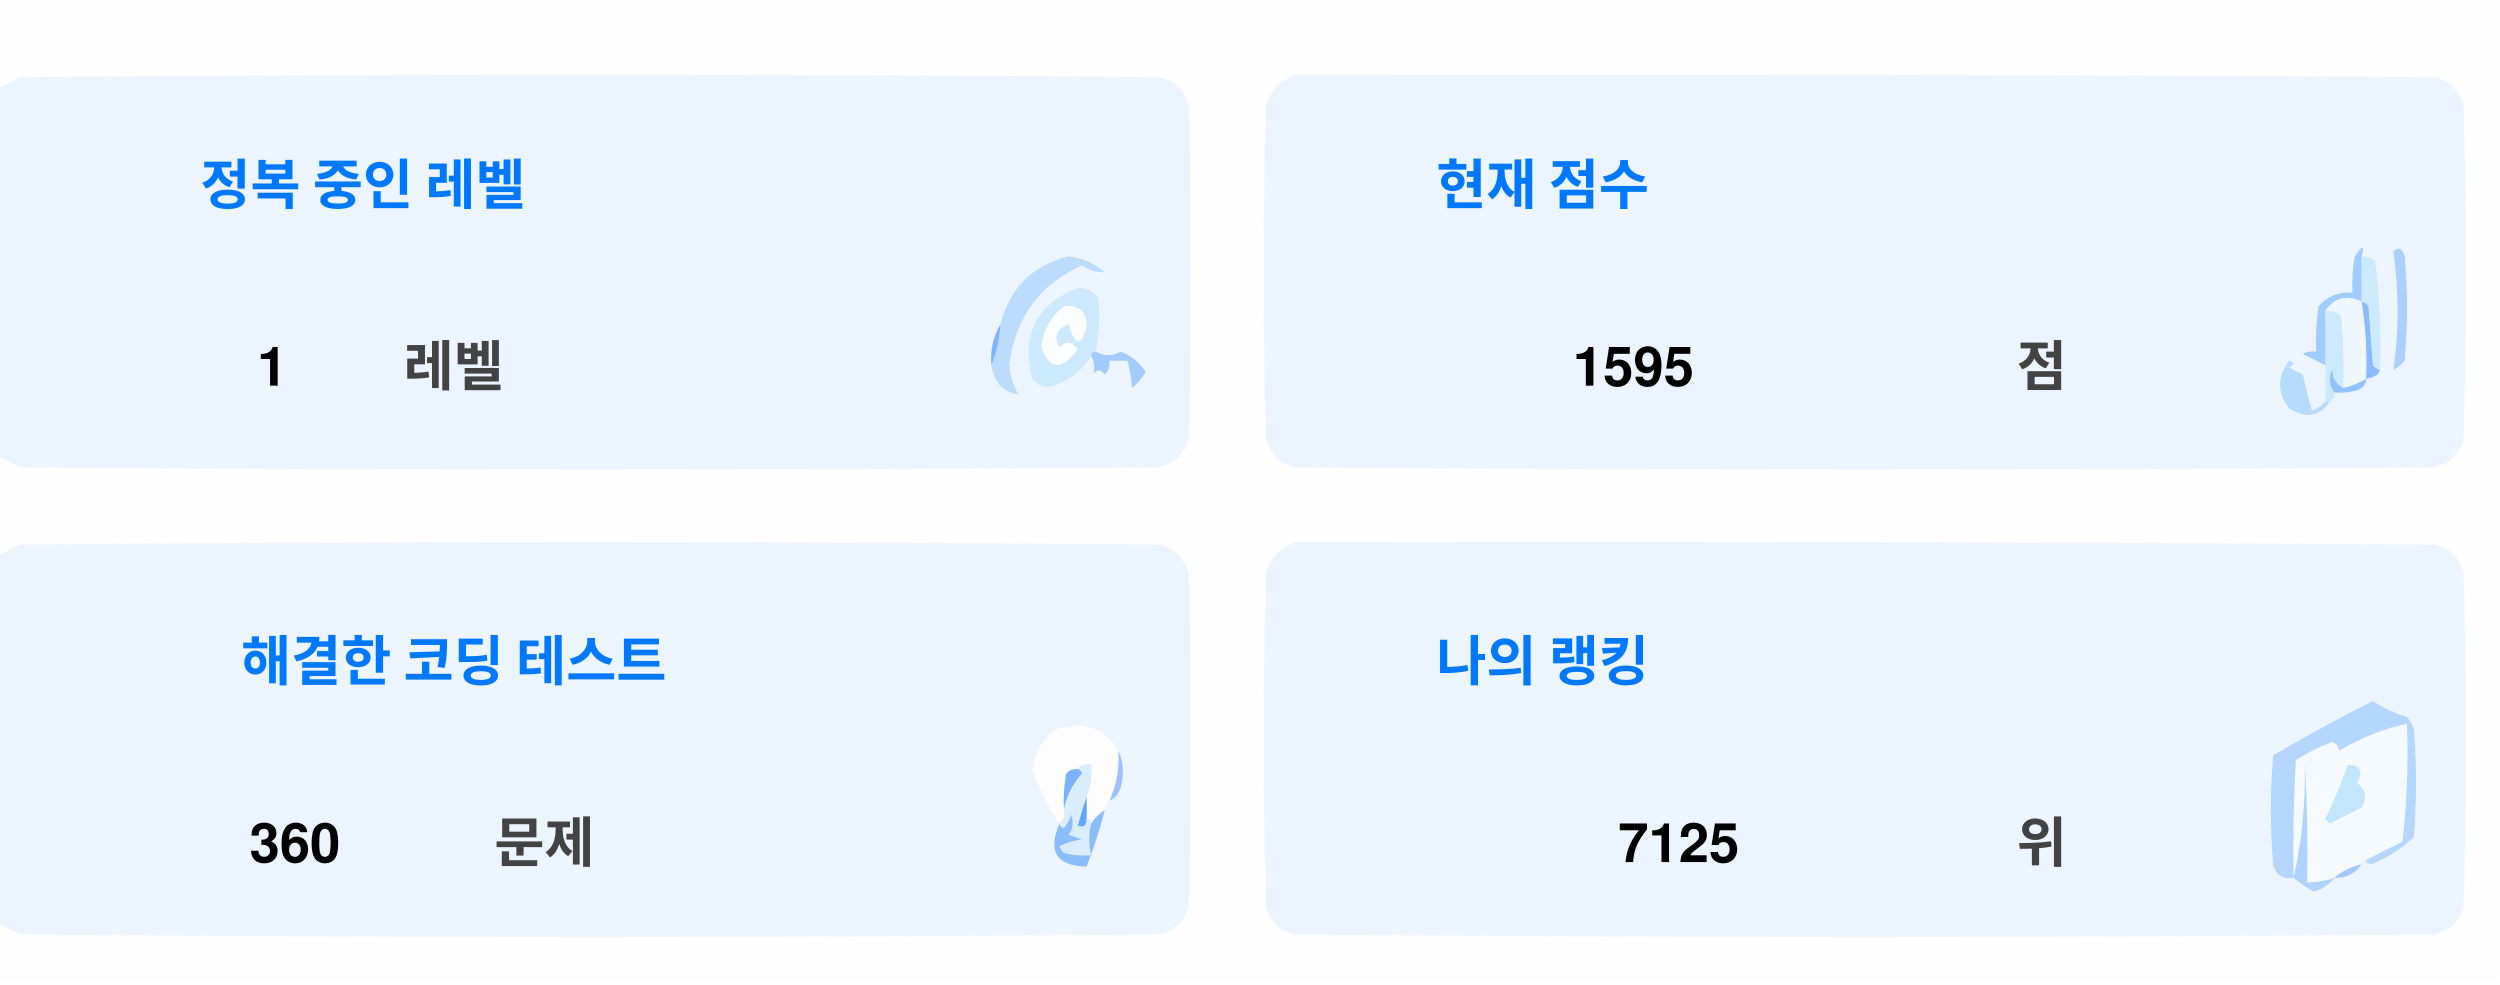
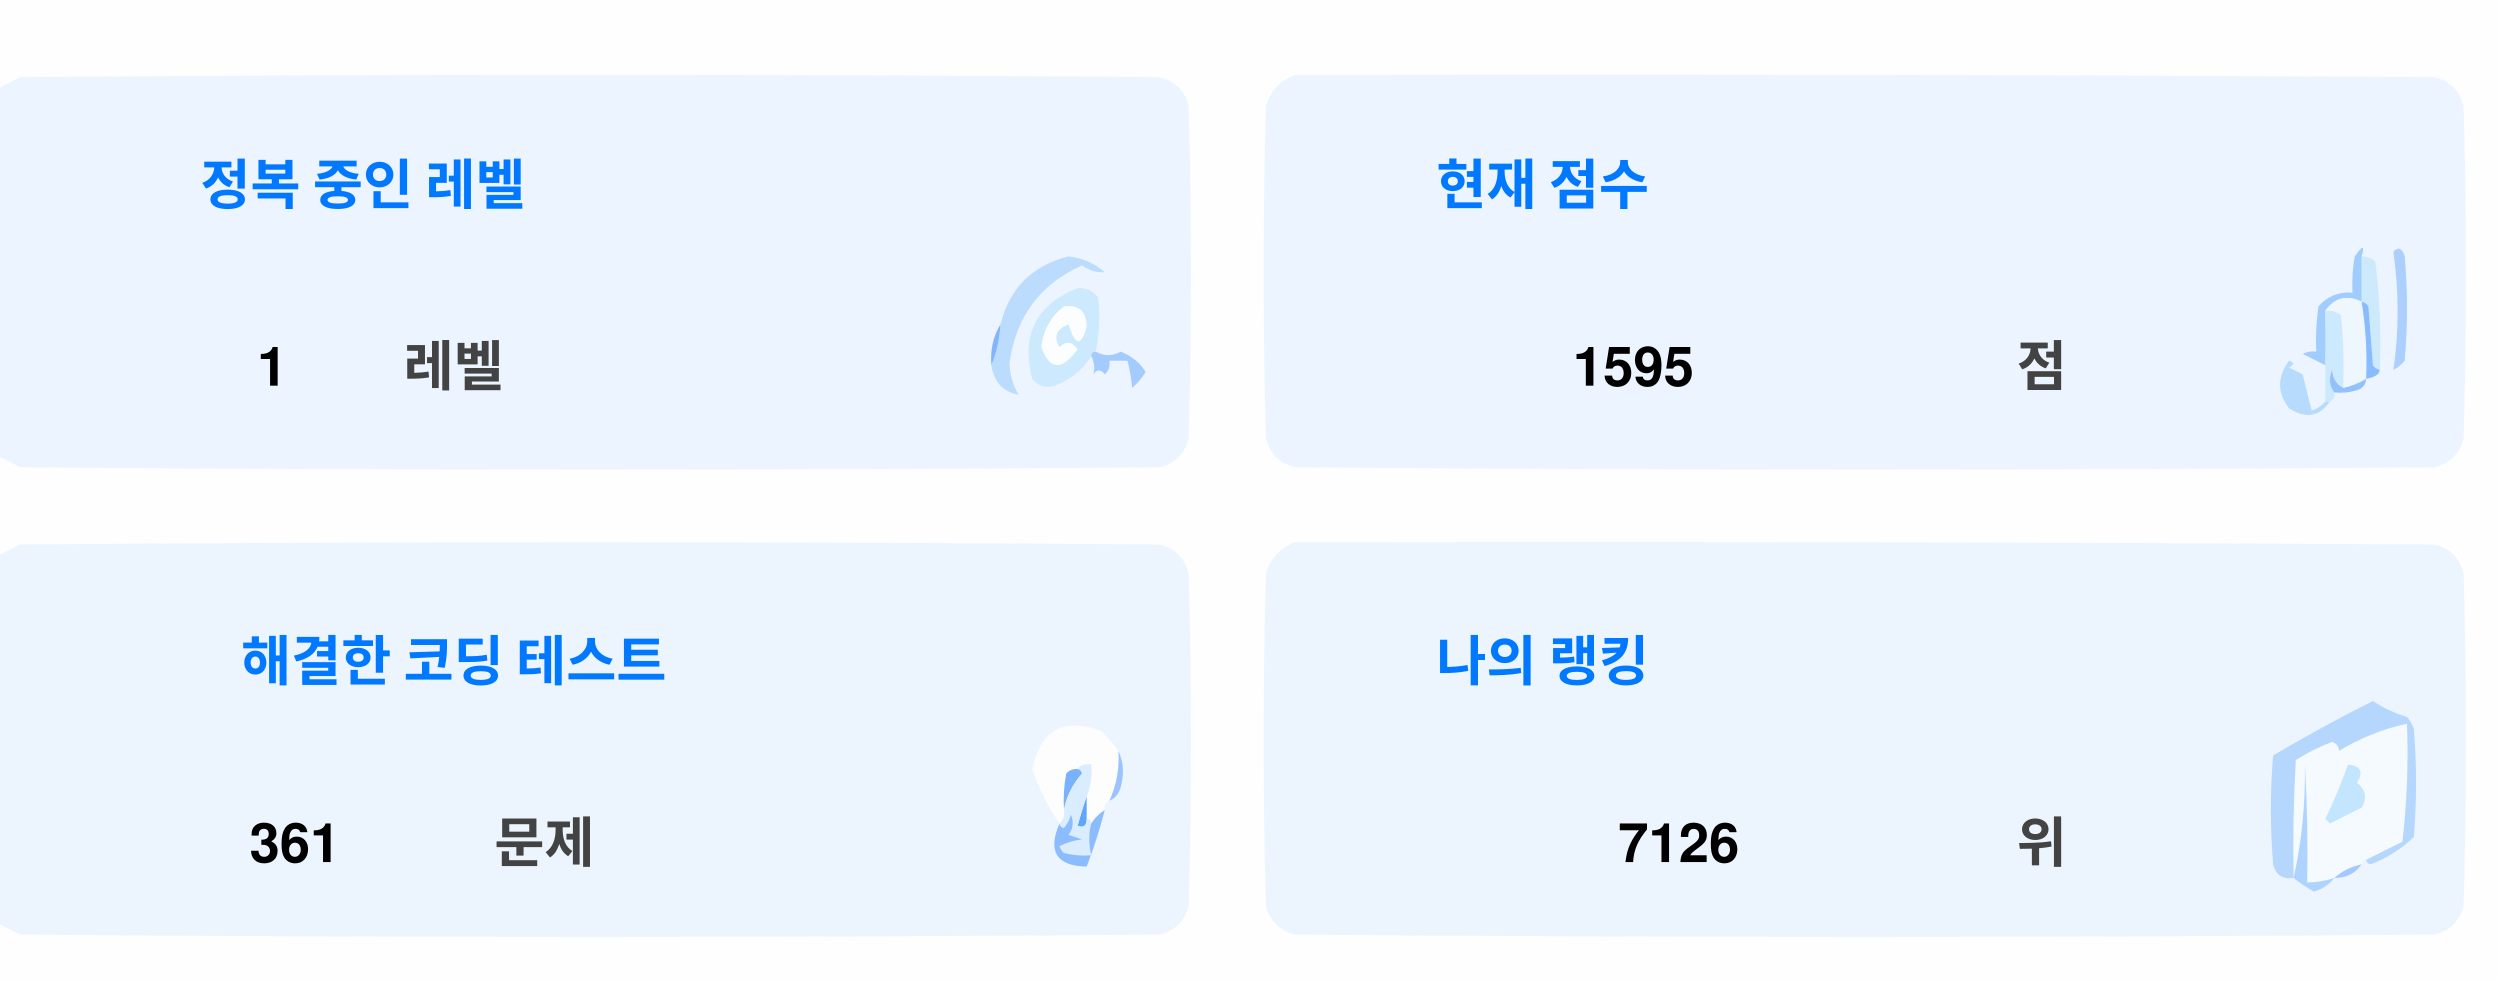
<svg xmlns="http://www.w3.org/2000/svg" version="1.1" width="551px" height="217px" style="shape-rendering:geometricPrecision; text-rendering:geometricPrecision; image-rendering:optimizeQuality; fill-rule:evenodd; clip-rule:evenodd">
  <style>.title {fill: #434343;font-size: 1rem;line-height: 1.5rem;font-weight: bold;font-family: -apple-system, BlinkMacSystemFont, Segoe UI, Helvetica, Arial, sans-serif, Apple Color Emoji, Segoe UI Emoji;}.desc {fill: #434343;font-size: 2.5rem;font-weight: bold;line-height: 1.5rem;font-family: -apple-system, BlinkMacSystemFont, Segoe UI, Helvetica, Arial, sans-serif, Apple Color Emoji, Segoe UI Emoji;}.desc-2 {fill: #434343;font-size: 1rem;font-weight: bold;line-height: 1.5rem;font-family: -apple-system, BlinkMacSystemFont, Segoe UI, Helvetica, Arial, sans-serif, Apple Color Emoji, Segoe UI Emoji;}.text, .desc {animation: twinkling 4s ease-in-out infinite;}@keyframes twinkling {40% { opacity: 1; }50% { opacity: 0.5; }60% { opacity: 1; }70% { opacity: 0.5; }80% { opacity: 1; }}</style>
  <g>
    <path style="opacity:1" fill="#fefefe" d="M -0.5,-0.5 C 183.167,-0.5 366.833,-0.5 550.5,-0.5C 550.5,71.833 550.5,144.167 550.5,216.5C 366.833,216.5 183.167,216.5 -0.5,216.5C -0.5,212.167 -0.5,207.833 -0.5,203.5C 1.14,204.32 2.807,205.153 4.5,206C 88.167,206.667 171.833,206.667 255.5,206C 259,205.167 261.167,203 262,199.5C 262.667,175.167 262.667,150.833 262,126.5C 261.167,123 259,120.833 255.5,120C 171.833,119.333 88.167,119.333 4.5,120C 2.807,120.847 1.14,121.68 -0.5,122.5C -0.5,115.167 -0.5,107.833 -0.5,100.5C 1.14,101.32 2.807,102.153 4.5,103C 88.167,103.667 171.833,103.667 255.5,103C 259,102.167 261.167,100 262,96.5C 262.667,72.167 262.667,47.833 262,23.5C 261.167,20 259,17.833 255.5,17C 171.833,16.333 88.167,16.333 4.5,17C 2.807,17.847 1.14,18.68 -0.5,19.5C -0.5,12.833 -0.5,6.167 -0.5,-0.5 Z" />
  </g>
  <g>
    <path style="opacity:1" fill="#ecf5ff" d="M -0.5,100.5 C -0.5,73.5 -0.5,46.5 -0.5,19.5C 1.14,18.68 2.807,17.847 4.5,17C 88.167,16.333 171.833,16.333 255.5,17C 259,17.833 261.167,20 262,23.5C 262.667,47.833 262.667,72.167 262,96.5C 261.167,100 259,102.167 255.5,103C 171.833,103.667 88.167,103.667 4.5,103C 2.807,102.153 1.14,101.32 -0.5,100.5 Z" />
  </g>
  <g>
    <path style="opacity:1" fill="#ecf5ff" d="M 285.5,16.5 C 369.167,16.333 452.834,16.5 536.5,17C 540,17.833 542.167,20 543,23.5C 543.667,47.833 543.667,72.167 543,96.5C 542.167,100 540,102.167 536.5,103C 452.833,103.667 369.167,103.667 285.5,103C 282,102.167 279.833,100 279,96.5C 278.333,72.167 278.333,47.833 279,23.5C 280.018,19.985 282.185,17.652 285.5,16.5 Z" />
  </g>
  <g>
    <path style="opacity:1" fill="#cdeafd" d="M 520.5,56.5 C 521.583,56.539 522.583,56.873 523.5,57.5C 524.498,65.472 524.831,73.472 524.5,81.5C 523.883,81.389 523.383,81.056 523,80.5C 522.667,76.167 522.333,71.833 522,67.5C 521.617,66.944 521.117,66.611 520.5,66.5C 520.5,63.167 520.5,59.833 520.5,56.5 Z" />
  </g>
  <g>
    <path style="opacity:1" fill="#abcfff" d="M 527.5,55.5 C 528.566,54.308 529.399,54.641 530,56.5C 530.667,64.167 530.667,71.833 530,79.5C 529.311,80.357 528.478,81.023 527.5,81.5C 528.758,73.08 528.758,64.414 527.5,55.5 Z" />
  </g>
  <g>
    <path style="opacity:1" fill="#bbdcfd" d="M 218.5,80.5 C 219.657,77.727 220.324,74.727 220.5,71.5C 222.49,63.51 227.49,58.51 235.5,56.5C 238.528,56.847 241.194,58.014 243.5,60C 241.744,60.141 240.078,59.641 238.5,58.5C 229.247,62.607 223.914,69.773 222.5,80C 222.565,82.526 223.232,84.859 224.5,87C 221.07,86.397 219.07,84.231 218.5,80.5 Z" />
  </g>
  <g>
    <path style="opacity:1" fill="#cde9fd" d="M 241.5,77.5 C 240.833,77.5 240.5,77.833 240.5,78.5C 238.628,81.529 235.961,83.695 232.5,85C 230.536,85.624 228.869,85.124 227.5,83.5C 225.021,73.791 228.354,67.124 237.5,63.5C 239.374,63.39 240.874,64.056 242,65.5C 242.497,69.524 242.331,73.524 241.5,77.5 Z" />
  </g>
  <g>
    <path style="opacity:1" fill="#fcfdfe" d="M 234.5,67.5 C 237.826,67.162 239.493,68.662 239.5,72C 238.334,76.434 237,76.267 235.5,71.5C 232.832,72.515 232.166,74.182 233.5,76.5C 235.017,75.089 236.351,75.256 237.5,77C 234.006,81.771 231.34,81.605 229.5,76.5C 229.904,72.771 231.571,69.771 234.5,67.5 Z" />
  </g>
  <g>
    <path style="opacity:1" fill="#a1ccfe" d="M 520.5,56.5 C 520.5,59.833 520.5,63.167 520.5,66.5C 517.238,64.922 514.572,65.589 512.5,68.5C 512.617,72.81 512.617,76.81 512.5,80.5C 510.86,79.68 509.193,78.847 507.5,78C 508.448,77.517 509.448,77.35 510.5,77.5C 510.335,74.15 510.502,70.817 511,67.5C 512.995,65.253 515.495,64.253 518.5,64.5C 518.336,61.813 518.503,59.146 519,56.5C 520.731,53.969 521.231,53.969 520.5,56.5 Z" />
  </g>
  <g>
    <path style="opacity:1" fill="#cde9fd" d="M 512.5,68.5 C 513.822,68.33 514.989,68.663 516,69.5C 516.499,74.823 516.666,80.156 516.5,85.5C 514.955,84.77 514.122,83.437 514,81.5C 513.22,83.387 513.387,85.054 514.5,86.5C 514.672,87.492 514.338,88.158 513.5,88.5C 513.167,88.5 512.833,88.5 512.5,88.5C 512.5,85.833 512.5,83.167 512.5,80.5C 512.617,76.81 512.617,72.81 512.5,68.5 Z" />
  </g>
  <g>
    <path style="opacity:1" fill="#eef6fe" d="M 520.5,66.5 C 521.407,72.106 521.74,77.773 521.5,83.5C 519.95,84.441 518.284,85.108 516.5,85.5C 516.666,80.156 516.499,74.823 516,69.5C 514.989,68.663 513.822,68.33 512.5,68.5C 514.572,65.589 517.238,64.922 520.5,66.5 Z" />
  </g>
  <g>
    <path style="opacity:1" fill="#88bcff" d="M 520.5,66.5 C 521.117,66.611 521.617,66.944 522,67.5C 522.333,71.833 522.667,76.167 523,80.5C 523.383,81.056 523.883,81.389 524.5,81.5C 524.445,82.469 523.445,83.136 521.5,83.5C 521.74,77.773 521.407,72.106 520.5,66.5 Z" />
  </g>
  <g>
    <path style="opacity:1" fill="#82b5fe" d="M 220.5,71.5 C 220.324,74.727 219.657,77.727 218.5,80.5C 218.215,77.171 218.882,74.171 220.5,71.5 Z" />
  </g>
  <g>
    <path style="opacity:1" fill="#a3cbfe" d="M 240.5,78.5 C 240.5,77.833 240.833,77.5 241.5,77.5C 243.391,78.536 245.224,78.536 247,77.5C 249.391,78.429 251.225,79.929 252.5,82C 251.681,83.319 250.681,84.486 249.5,85.5C 249.409,83.777 249.075,81.777 248.5,79.5C 247.167,79.5 245.833,79.5 244.5,79.5C 244.719,80.675 244.386,81.675 243.5,82.5C 242.575,81.359 241.741,81.359 241,82.5C 241.331,80.981 241.164,79.648 240.5,78.5 Z" />
  </g>
  <g>
    <path style="opacity:1" fill="#b7dbfd" d="M 512.5,88.5 C 512.833,88.5 513.167,88.5 513.5,88.5C 511.199,91.857 508.199,92.357 504.5,90C 501.872,86.535 501.872,83.035 504.5,79.5C 505.696,79.846 505.696,80.346 504.5,81C 505.5,81.5 506.5,82 507.5,82.5C 508.167,85.167 508.833,87.833 509.5,90.5C 510.739,90.058 511.739,89.391 512.5,88.5 Z" />
  </g>
  <g>
    <path style="opacity:1" fill="#92c1fe" d="M 516.5,85.5 C 518.284,85.108 519.95,84.441 521.5,83.5C 521.423,84.75 520.756,85.583 519.5,86C 517.866,86.493 516.199,86.66 514.5,86.5C 513.387,85.054 513.22,83.387 514,81.5C 514.122,83.437 514.955,84.77 516.5,85.5 Z" />
  </g>
  <g>
    <path style="opacity:1" fill="#ecf5fe" d="M -0.5,203.5 C -0.5,176.5 -0.5,149.5 -0.5,122.5C 1.14,121.68 2.807,120.847 4.5,120C 88.167,119.333 171.833,119.333 255.5,120C 259,120.833 261.167,123 262,126.5C 262.667,150.833 262.667,175.167 262,199.5C 261.167,203 259,205.167 255.5,206C 171.833,206.667 88.167,206.667 4.5,206C 2.807,205.153 1.14,204.32 -0.5,203.5 Z" />
  </g>
  <g>
    <path style="opacity:1" fill="#ecf5fe" d="M 285.5,119.5 C 369.167,119.333 452.834,119.5 536.5,120C 540,120.833 542.167,123 543,126.5C 543.667,150.833 543.667,175.167 543,199.5C 542.167,203 540,205.167 536.5,206C 452.833,206.667 369.167,206.667 285.5,206C 282,205.167 279.833,203 279,199.5C 278.333,175.167 278.333,150.833 279,126.5C 280.018,122.985 282.185,120.652 285.5,119.5 Z" />
  </g>
  <g>
    <path style="opacity:1" fill="#fdfdfe" d="M 246.5,165.5 C 246.758,169.367 246.092,173.034 244.5,176.5C 243.662,176.842 243.328,177.508 243.5,178.5C 242.272,179.306 241.272,180.306 240.5,181.5C 240.5,180.833 240.167,180.5 239.5,180.5C 239.5,178.833 239.5,177.167 239.5,175.5C 240.369,173.283 240.702,170.95 240.5,168.5C 239.209,168.263 238.209,168.596 237.5,169.5C 236.504,169.414 235.671,169.748 235,170.5C 234.503,173.146 234.336,175.813 234.5,178.5C 234.737,179.791 234.404,180.791 233.5,181.5C 230.986,177.806 228.986,173.806 227.5,169.5C 229.309,160.957 234.309,158.124 242.5,161C 244.07,162.397 245.404,163.897 246.5,165.5 Z" />
  </g>
  <g>
    <path style="opacity:1" fill="#f5faff" d="M 521.5,189.5 C 520.833,189.5 520.5,189.833 520.5,190.5C 518.181,190.992 516.181,191.992 514.5,193.5C 512.565,194.15 510.565,194.483 508.5,194.5C 508.666,185.827 508.5,177.16 508,168.5C 508.141,177.227 507.308,185.56 505.5,193.5C 505.334,184.827 505.5,176.16 506,167.5C 508.527,165.903 511.194,164.57 514,163.5C 515.011,163.892 515.511,164.559 515.5,165.5C 520.21,162.641 525.21,160.641 530.5,159.5C 530.831,168.192 530.498,176.859 529.5,185.5C 526.807,186.847 524.14,188.18 521.5,189.5 Z" />
  </g>
  <g>
    <path style="opacity:1" fill="#b6d7fd" d="M 521.5,189.5 C 524.14,188.18 526.807,186.847 529.5,185.5C 530.498,176.859 530.831,168.192 530.5,159.5C 525.21,160.641 520.21,162.641 515.5,165.5C 515.511,164.559 515.011,163.892 514,163.5C 511.194,164.57 508.527,165.903 506,167.5C 505.5,176.16 505.334,184.827 505.5,193.5C 503.089,193.863 501.589,192.863 501,190.5C 500.333,182.5 500.333,174.5 501,166.5C 508.173,162.246 515.507,158.246 523,154.5C 525.304,156.068 527.804,157.235 530.5,158C 531.126,158.75 531.626,159.584 532,160.5C 532.667,168.5 532.667,176.5 532,184.5C 529.292,187.111 526.125,189.111 522.5,190.5C 521.893,190.376 521.56,190.043 521.5,189.5 Z" />
  </g>
  <g>
    <path style="opacity:1" fill="#c3e5fe" d="M 517.5,168.5 C 520.317,168.801 520.984,170.134 519.5,172.5C 521.439,174.122 521.772,175.956 520.5,178C 518.167,179.167 515.833,180.333 513.5,181.5C 513.167,181.167 512.833,180.833 512.5,180.5C 514.414,176.515 516.081,172.515 517.5,168.5 Z" />
  </g>
  <g>
    <path style="opacity:1" fill="#7ab1fc" d="M 237.5,169.5 C 238.043,169.56 238.376,169.893 238.5,170.5C 236.395,172.836 235.062,175.503 234.5,178.5C 234.336,175.813 234.503,173.146 235,170.5C 235.671,169.748 236.504,169.414 237.5,169.5 Z" />
  </g>
  <g>
    <path style="opacity:1" fill="#afd3ff" d="M 514.5,193.5 C 513.378,194.947 511.878,195.947 510,196.5C 508.348,195.601 506.848,194.601 505.5,193.5C 507.308,185.56 508.141,177.227 508,168.5C 508.5,177.16 508.666,185.827 508.5,194.5C 510.565,194.483 512.565,194.15 514.5,193.5 Z" />
  </g>
  <g>
    <path style="opacity:1" fill="#9cc3fd" d="M 246.5,165.5 C 247.634,167.966 247.801,170.633 247,173.5C 246.623,174.942 245.79,175.942 244.5,176.5C 246.092,173.034 246.758,169.367 246.5,165.5 Z" />
  </g>
  <g>
    <path style="opacity:1" fill="#62a6fc" d="M 239.5,175.5 C 239.5,177.167 239.5,178.833 239.5,180.5C 239.483,182.028 238.816,182.528 237.5,182C 238.117,179.723 238.784,177.556 239.5,175.5 Z" />
  </g>
  <g>
    <path style="opacity:1" fill="#daedfe" d="M 237.5,169.5 C 238.209,168.596 239.209,168.263 240.5,168.5C 240.702,170.95 240.369,173.283 239.5,175.5C 238.784,177.556 238.117,179.723 237.5,182C 238.816,182.528 239.483,182.028 239.5,180.5C 240.167,180.5 240.5,180.833 240.5,181.5C 239.918,183.669 239.918,186.002 240.5,188.5C 238.473,188.662 236.473,188.495 234.5,188C 234.043,187.586 233.709,187.086 233.5,186.5C 235.078,185.702 236.744,185.202 238.5,185C 237.5,184.667 236.5,184.333 235.5,184C 236.554,182.612 236.72,181.112 236,179.5C 235.751,180.624 235.251,181.624 234.5,182.5C 233.893,182.376 233.56,182.043 233.5,181.5C 234.404,180.791 234.737,179.791 234.5,178.5C 235.062,175.503 236.395,172.836 238.5,170.5C 238.376,169.893 238.043,169.56 237.5,169.5 Z" />
  </g>
  <g>
    <path style="opacity:1" fill="#8bbcfd" d="M 243.5,178.5 C 242.395,182.803 241.062,186.969 239.5,191C 232.857,190.847 230.857,187.68 233.5,181.5C 233.56,182.043 233.893,182.376 234.5,182.5C 235.251,181.624 235.751,180.624 236,179.5C 236.72,181.112 236.554,182.612 235.5,184C 236.5,184.333 237.5,184.667 238.5,185C 236.744,185.202 235.078,185.702 233.5,186.5C 233.709,187.086 234.043,187.586 234.5,188C 236.473,188.495 238.473,188.662 240.5,188.5C 239.918,186.002 239.918,183.669 240.5,181.5C 241.272,180.306 242.272,179.306 243.5,178.5 Z" />
  </g>
  <g>
    <path style="opacity:1" fill="#a4c8ff" d="M 520.5,190.5 C 519.089,192.539 517.089,193.539 514.5,193.5C 516.181,191.992 518.181,190.992 520.5,190.5 Z" />
  </g>
  <text text-anchor="middle" x="80" y="45" class="title" style="fill:#0078ff;" stroke="#none" stroke-width="1">정복 중인 레벨</text>
  <text text-anchor="middle" x="60" y="85" class="desc" style="fill:#000000;" stroke="#none" stroke-width="1">1</text>
  <text text-anchor="middle" x="100" y="85" class="desc-2" style="fill:#434343;" stroke="#none" stroke-width="1">레벨</text>
  <text text-anchor="middle" x="340" y="45" class="title" style="fill:#0078ff;" stroke="#none" stroke-width="1">현재 점수</text>
  <text text-anchor="middle" x="360" y="85" class="desc" style="fill:#000000;" stroke="#none" stroke-width="1">1595</text>
  <text text-anchor="middle" x="450" y="85" class="desc-2" style="fill:#434343;" stroke="#none" stroke-width="1">점</text>
  <text text-anchor="middle" x="100" y="150" class="title" style="fill:#0078ff;" stroke="#none" stroke-width="1">해결한 코딩 테스트</text>
-   <text text-anchor="middle" x="65" y="190" class="desc" style="fill:#000000;" stroke="#none" stroke-width="1">360</text>
+   <text text-anchor="middle" x="65" y="190" class="desc" style="fill:#000000;" stroke="#none" stroke-width="1">361</text>
  <text text-anchor="middle" x="120" y="190" class="desc-2" style="fill:#434343;" stroke="#none" stroke-width="1">문제</text>
  <text text-anchor="middle" x="340" y="150" class="title" style="fill:#0078ff;" stroke="#none" stroke-width="1">나의 랭킹</text>
-   <text text-anchor="middle" x="370" y="190" class="desc" style="fill:#000000;" stroke="#none" stroke-width="1">7125</text>
+   <text text-anchor="middle" x="370" y="190" class="desc" style="fill:#000000;" stroke="#none" stroke-width="1">7126</text>
  <text text-anchor="middle" x="450" y="190" class="desc-2" style="fill:#434343;" stroke="#none" stroke-width="1">위</text>
</svg>
